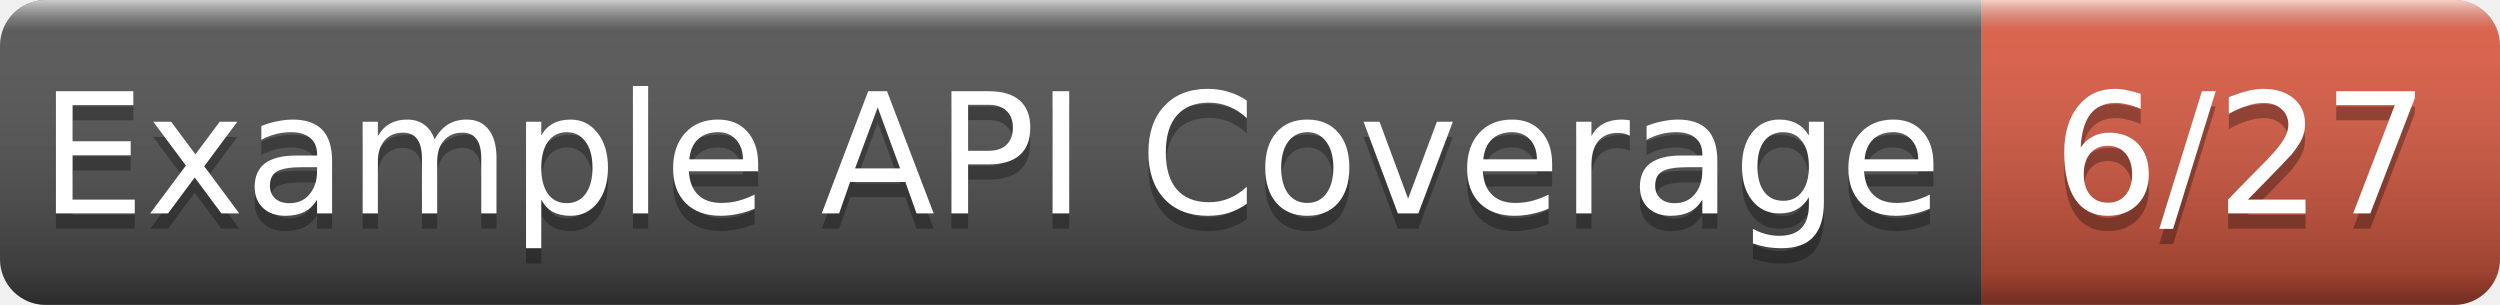
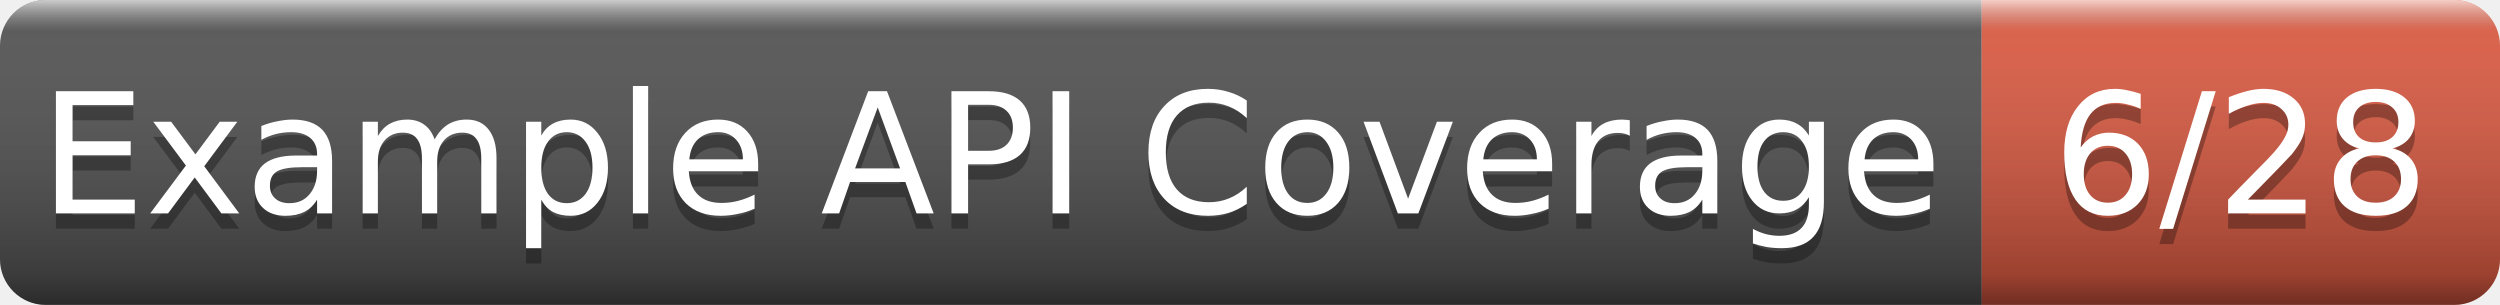
- <svg xmlns="http://www.w3.org/2000/svg" width="164" height="20" role="img" aria-label="Example API Coverage: 6/27">
+ <svg xmlns="http://www.w3.org/2000/svg" width="164" height="20" role="img" aria-label="Example API Coverage: 6/28">
  <linearGradient id="g" x2="0" y2="100%">
    <stop offset="0" stop-color="#fff" stop-opacity=".7" />
    <stop offset=".1" stop-color="#aaa" stop-opacity=".1" />
    <stop offset=".9" stop-opacity=".3" />
    <stop offset="1" stop-opacity=".5" />
  </linearGradient>
  <clipPath id="r">
    <rect width="164" height="20" rx="3" fill="#fff" />
  </clipPath>
  <g clip-path="url(#r)">
    <rect width="130" height="20" fill="#555" />
    <rect x="130" width="34" height="20" fill="#e05d44" />
    <rect width="164" height="20" fill="url(#g)" />
  </g>
  <g fill="#fff" text-anchor="middle" font-family="Verdana,Geneva,DejaVu Sans,sans-serif" font-size="11">
    <text x="65.0" y="15" fill="#010101" fill-opacity=".3">Example API Coverage</text>
    <text x="65.0" y="14">Example API Coverage</text>
-     <text x="147.0" y="15" fill="#010101" fill-opacity=".3">6/27</text>
-     <text x="147.0" y="14">6/27</text>
+     <text x="147.0" y="15" fill="#010101" fill-opacity=".3">6/28</text>
+     <text x="147.0" y="14">6/28</text>
  </g>
</svg>
